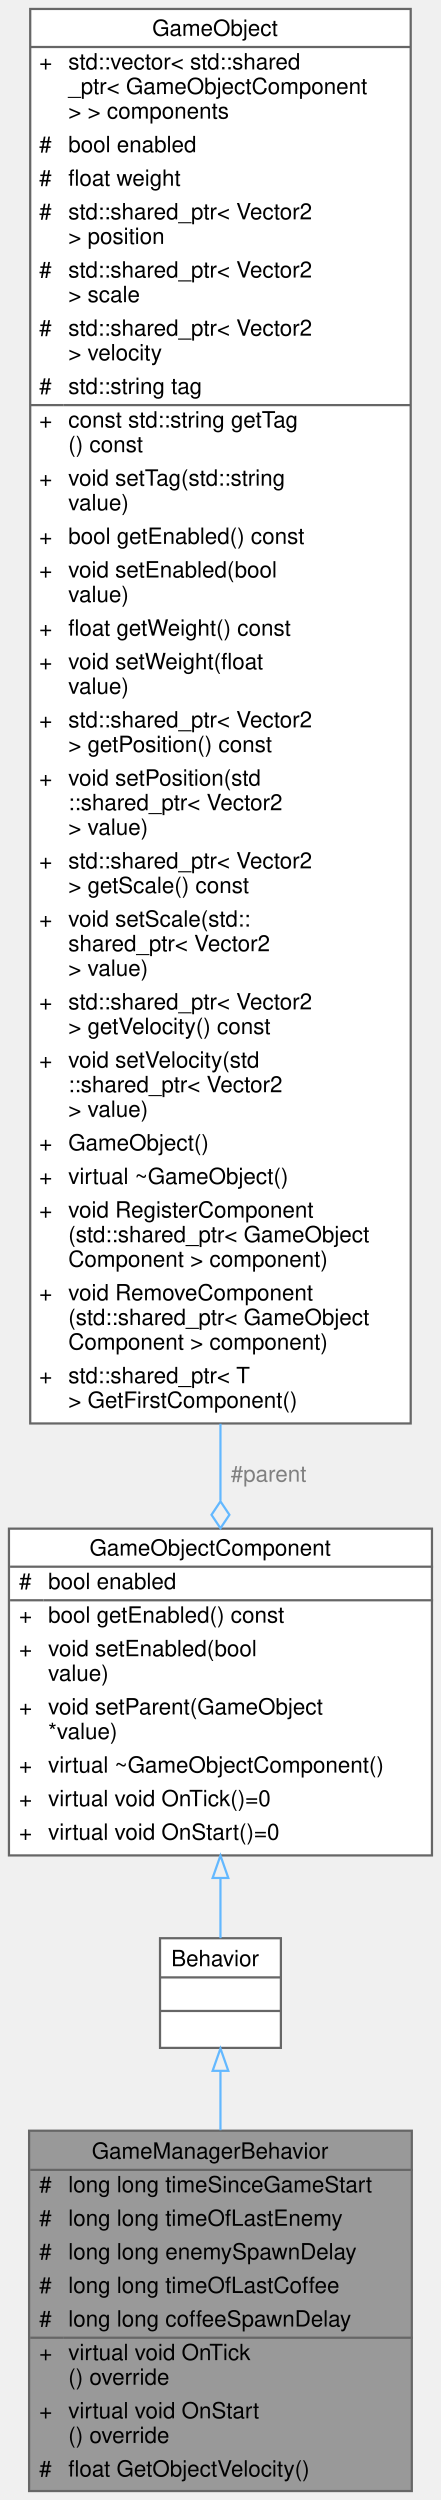
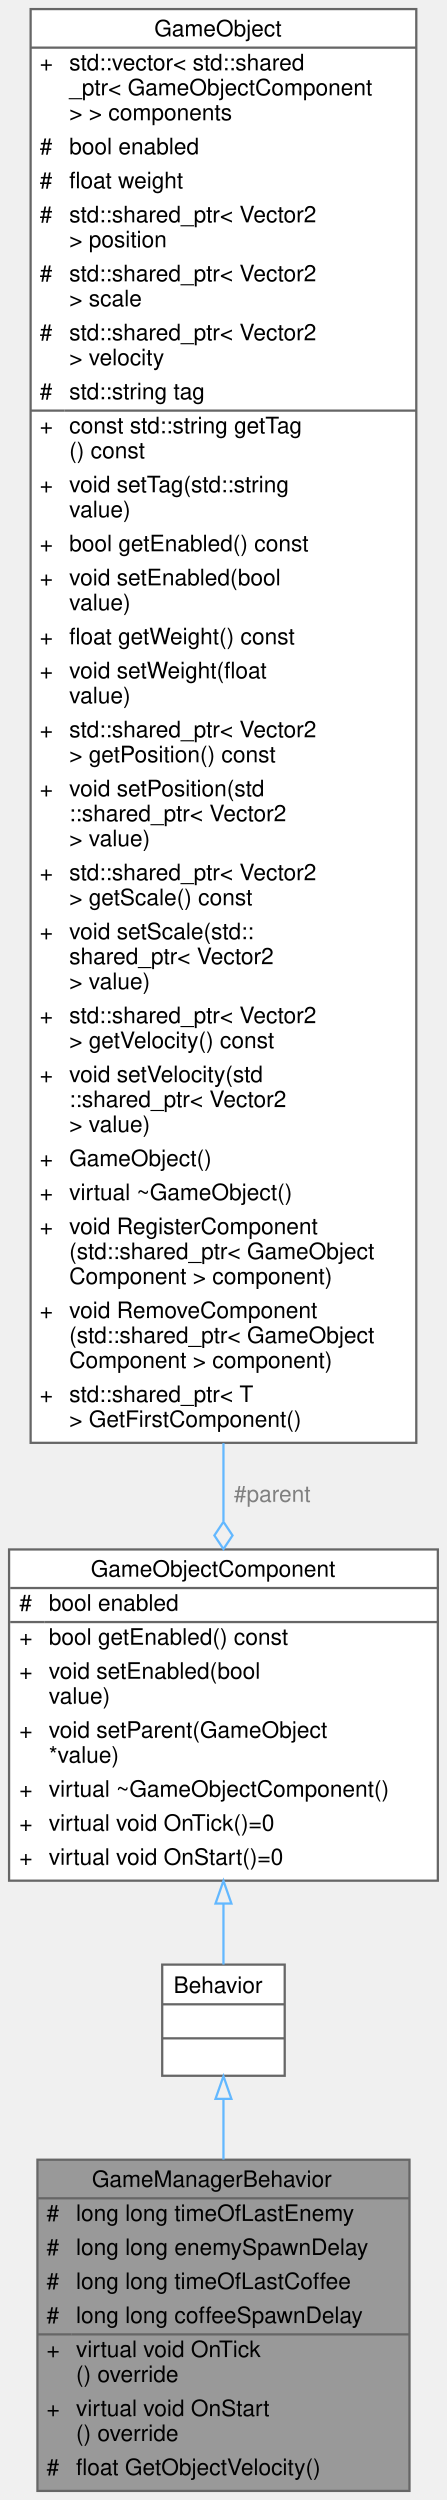
- <svg xmlns="http://www.w3.org/2000/svg" xmlns:xlink="http://www.w3.org/1999/xlink" width="197pt" height="1117pt" viewBox="0.00 0.00 197.00 1117.00">
-   <g id="graph0" class="graph" transform="scale(1 1) rotate(0) translate(4 1113)">
+ <svg xmlns="http://www.w3.org/2000/svg" xmlns:xlink="http://www.w3.org/1999/xlink" width="197pt" height="1102pt" viewBox="0.00 0.00 197.00 1102.00">
+   <g id="graph0" class="graph" transform="scale(1 1) rotate(0) translate(4 1098)">
    <g id="Node000001" class="node">
      <g id="a_Node000001">
        <a xlink:title="The base game manager behavior.">
-           <polygon fill="#999999" stroke="transparent" points="180,-161 9,-161 9,0 180,0 180,-161" />
-           <text text-anchor="start" x="37" y="-148.5" font-family="Helvetica,sans-Serif" font-size="10.00">GameManagerBehavior</text>
-           <text text-anchor="start" x="13.5" y="-133.5" font-family="Helvetica,sans-Serif" font-size="10.00">#</text>
-           <text text-anchor="start" x="26.5" y="-133.5" font-family="Helvetica,sans-Serif" font-size="10.00">long long timeSinceGameStart</text>
-           <text text-anchor="start" x="13.5" y="-118.5" font-family="Helvetica,sans-Serif" font-size="10.00">#</text>
-           <text text-anchor="start" x="26.5" y="-118.5" font-family="Helvetica,sans-Serif" font-size="10.00">long long timeOfLastEnemy</text>
-           <text text-anchor="start" x="13.5" y="-103.5" font-family="Helvetica,sans-Serif" font-size="10.00">#</text>
-           <text text-anchor="start" x="26.5" y="-103.5" font-family="Helvetica,sans-Serif" font-size="10.00">long long enemySpawnDelay</text>
-           <text text-anchor="start" x="13.5" y="-88.5" font-family="Helvetica,sans-Serif" font-size="10.00">#</text>
-           <text text-anchor="start" x="26.5" y="-88.5" font-family="Helvetica,sans-Serif" font-size="10.00">long long timeOfLastCoffee</text>
-           <text text-anchor="start" x="13.5" y="-73.5" font-family="Helvetica,sans-Serif" font-size="10.00">#</text>
-           <text text-anchor="start" x="26.5" y="-73.5" font-family="Helvetica,sans-Serif" font-size="10.00">long long coffeeSpawnDelay</text>
-           <text text-anchor="start" x="13.5" y="-58.5" font-family="Helvetica,sans-Serif" font-size="10.00">+</text>
-           <text text-anchor="start" x="26.5" y="-58.5" font-family="Helvetica,sans-Serif" font-size="10.00">virtual void OnTick</text>
-           <text text-anchor="start" x="26.5" y="-47.5" font-family="Helvetica,sans-Serif" font-size="10.00">() override</text>
-           <text text-anchor="start" x="13.5" y="-32.5" font-family="Helvetica,sans-Serif" font-size="10.00">+</text>
-           <text text-anchor="start" x="26.5" y="-32.5" font-family="Helvetica,sans-Serif" font-size="10.00">virtual void OnStart</text>
-           <text text-anchor="start" x="26.5" y="-21.5" font-family="Helvetica,sans-Serif" font-size="10.00">() override</text>
-           <text text-anchor="start" x="13.5" y="-6.5" font-family="Helvetica,sans-Serif" font-size="10.00">#</text>
-           <text text-anchor="start" x="26.5" y="-6.5" font-family="Helvetica,sans-Serif" font-size="10.00">float GetObjectVelocity()</text>
-           <polygon fill="#666666" stroke="#666666" points="9.5,-143.5 9.5,-143.5 180.5,-143.5 180.5,-143.5 9.5,-143.5" />
-           <polygon fill="#666666" stroke="#666666" points="9.5,-68.5 9.5,-68.5 24.5,-68.5 24.5,-68.5 9.5,-68.5" />
-           <polygon fill="#666666" stroke="#666666" points="24.5,-68.5 24.5,-68.5 180.5,-68.5 180.5,-68.5 24.5,-68.5" />
-           <polygon fill="none" stroke="#666666" points="9,0 9,-161 180,-161 180,0 9,0" />
+           <polygon fill="#999999" stroke="transparent" points="176.5,-146 12.5,-146 12.5,0 176.5,0 176.5,-146" />
+           <text text-anchor="start" x="36.5" y="-134" font-family="Helvetica,sans-Serif" font-size="10.00">GameManagerBehavior</text>
+           <text text-anchor="start" x="16.5" y="-119" font-family="Helvetica,sans-Serif" font-size="10.00">#</text>
+           <text text-anchor="start" x="29.5" y="-119" font-family="Helvetica,sans-Serif" font-size="10.00">long long timeOfLastEnemy</text>
+           <text text-anchor="start" x="16.5" y="-104" font-family="Helvetica,sans-Serif" font-size="10.00">#</text>
+           <text text-anchor="start" x="29.5" y="-104" font-family="Helvetica,sans-Serif" font-size="10.00">long long enemySpawnDelay</text>
+           <text text-anchor="start" x="16.5" y="-89" font-family="Helvetica,sans-Serif" font-size="10.00">#</text>
+           <text text-anchor="start" x="29.5" y="-89" font-family="Helvetica,sans-Serif" font-size="10.00">long long timeOfLastCoffee</text>
+           <text text-anchor="start" x="16.5" y="-74" font-family="Helvetica,sans-Serif" font-size="10.00">#</text>
+           <text text-anchor="start" x="29.5" y="-74" font-family="Helvetica,sans-Serif" font-size="10.00">long long coffeeSpawnDelay</text>
+           <text text-anchor="start" x="16.5" y="-59" font-family="Helvetica,sans-Serif" font-size="10.00">+</text>
+           <text text-anchor="start" x="29.5" y="-59" font-family="Helvetica,sans-Serif" font-size="10.00">virtual void OnTick</text>
+           <text text-anchor="start" x="29.5" y="-48" font-family="Helvetica,sans-Serif" font-size="10.00">() override</text>
+           <text text-anchor="start" x="16.5" y="-33" font-family="Helvetica,sans-Serif" font-size="10.00">+</text>
+           <text text-anchor="start" x="29.5" y="-33" font-family="Helvetica,sans-Serif" font-size="10.00">virtual void OnStart</text>
+           <text text-anchor="start" x="29.5" y="-22" font-family="Helvetica,sans-Serif" font-size="10.00">() override</text>
+           <text text-anchor="start" x="16.5" y="-7" font-family="Helvetica,sans-Serif" font-size="10.00">#</text>
+           <text text-anchor="start" x="29.5" y="-7" font-family="Helvetica,sans-Serif" font-size="10.00">float GetObjectVelocity()</text>
+           <polygon fill="#666666" stroke="#666666" points="12.5,-129 12.5,-129 176.5,-129 176.5,-129 12.5,-129" />
+           <polygon fill="#666666" stroke="#666666" points="12.5,-69 12.5,-69 27.5,-69 27.5,-69 12.5,-69" />
+           <polygon fill="#666666" stroke="#666666" points="27.5,-69 27.5,-69 176.5,-69 176.5,-69 27.5,-69" />
+           <polygon fill="none" stroke="#666666" points="12.5,0 12.5,-146 176.5,-146 176.5,0 12.5,0" />
        </a>
      </g>
    </g>
    <g id="Node000002" class="node">
      <g id="a_Node000002">
        <a xlink:href="../../df/dc1/classBehavior.html" target="_top" xlink:title="An abstract gameobject behavior.">
-           <polygon fill="white" stroke="transparent" points="121.5,-247 67.5,-247 67.5,-198 121.5,-198 121.5,-247" />
-           <text text-anchor="start" x="72.5" y="-234.5" font-family="Helvetica,sans-Serif" font-size="10.00">Behavior</text>
-           <text text-anchor="start" x="92.5" y="-219.5" font-family="Helvetica,sans-Serif" font-size="10.00"> </text>
+           <polygon fill="white" stroke="transparent" points="121.5,-232 67.5,-232 67.5,-183 121.5,-183 121.5,-232" />
+           <text text-anchor="start" x="72.5" y="-219.5" font-family="Helvetica,sans-Serif" font-size="10.00">Behavior</text>
          <text text-anchor="start" x="92.5" y="-204.5" font-family="Helvetica,sans-Serif" font-size="10.00"> </text>
-           <polygon fill="#666666" stroke="#666666" points="67.5,-229.5 67.5,-229.5 121.5,-229.5 121.5,-229.5 67.5,-229.5" />
+           <text text-anchor="start" x="92.5" y="-189.5" font-family="Helvetica,sans-Serif" font-size="10.00"> </text>
          <polygon fill="#666666" stroke="#666666" points="67.5,-214.5 67.5,-214.5 121.5,-214.5 121.5,-214.5 67.5,-214.5" />
-           <polygon fill="none" stroke="#666666" points="67.5,-198 67.5,-247 121.5,-247 121.5,-198 67.5,-198" />
+           <polygon fill="#666666" stroke="#666666" points="67.5,-199.5 67.5,-199.5 121.5,-199.5 121.5,-199.5 67.5,-199.5" />
+           <polygon fill="none" stroke="#666666" points="67.5,-183 67.5,-232 121.5,-232 121.5,-183 67.5,-183" />
        </a>
      </g>
    </g>
    <g id="edge1_Node000001_Node000002" class="edge">
      <g id="a_edge1_Node000001_Node000002">
        <a xlink:title=" ">
-           <path fill="none" stroke="#63b8ff" d="M94.5,-187.64C94.5,-179.51 94.5,-170.49 94.5,-161.24" />
-           <polygon fill="none" stroke="#63b8ff" points="91,-187.75 94.5,-197.75 98,-187.75 91,-187.75" />
+           <path fill="none" stroke="#63b8ff" d="M94.5,-172.59C94.5,-164.39 94.5,-155.3 94.5,-146.07" />
+           <polygon fill="none" stroke="#63b8ff" points="91,-172.81 94.5,-182.81 98,-172.81 91,-172.81" />
        </a>
      </g>
    </g>
    <g id="Node000003" class="node">
      <g id="a_Node000003">
        <a xlink:href="../../d9/df7/classGameObjectComponent.html" target="_top" xlink:title="An abstract gameobject component.">
-           <polygon fill="white" stroke="transparent" points="189,-430 0,-430 0,-284 189,-284 189,-430" />
-           <text text-anchor="start" x="36" y="-418" font-family="Helvetica,sans-Serif" font-size="10.00">GameObjectComponent</text>
-           <text text-anchor="start" x="4.5" y="-403" font-family="Helvetica,sans-Serif" font-size="10.00">#</text>
-           <text text-anchor="start" x="17.5" y="-403" font-family="Helvetica,sans-Serif" font-size="10.00">bool enabled</text>
-           <text text-anchor="start" x="4.5" y="-388" font-family="Helvetica,sans-Serif" font-size="10.00">+</text>
-           <text text-anchor="start" x="17.5" y="-388" font-family="Helvetica,sans-Serif" font-size="10.00">bool getEnabled() const</text>
+           <polygon fill="white" stroke="transparent" points="189,-415 0,-415 0,-269 189,-269 189,-415" />
+           <text text-anchor="start" x="36" y="-403" font-family="Helvetica,sans-Serif" font-size="10.00">GameObjectComponent</text>
+           <text text-anchor="start" x="4.5" y="-388" font-family="Helvetica,sans-Serif" font-size="10.00">#</text>
+           <text text-anchor="start" x="17.5" y="-388" font-family="Helvetica,sans-Serif" font-size="10.00">bool enabled</text>
          <text text-anchor="start" x="4.5" y="-373" font-family="Helvetica,sans-Serif" font-size="10.00">+</text>
-           <text text-anchor="start" x="17.5" y="-373" font-family="Helvetica,sans-Serif" font-size="10.00">void setEnabled(bool</text>
-           <text text-anchor="start" x="17.5" y="-362" font-family="Helvetica,sans-Serif" font-size="10.00"> value)</text>
-           <text text-anchor="start" x="4.5" y="-347" font-family="Helvetica,sans-Serif" font-size="10.00">+</text>
-           <text text-anchor="start" x="17.5" y="-347" font-family="Helvetica,sans-Serif" font-size="10.00">void setParent(GameObject</text>
-           <text text-anchor="start" x="17.5" y="-336" font-family="Helvetica,sans-Serif" font-size="10.00"> *value)</text>
-           <text text-anchor="start" x="4.5" y="-321" font-family="Helvetica,sans-Serif" font-size="10.00">+</text>
-           <text text-anchor="start" x="17.5" y="-321" font-family="Helvetica,sans-Serif" font-size="10.00">virtual ~GameObjectComponent()</text>
+           <text text-anchor="start" x="17.5" y="-373" font-family="Helvetica,sans-Serif" font-size="10.00">bool getEnabled() const</text>
+           <text text-anchor="start" x="4.5" y="-358" font-family="Helvetica,sans-Serif" font-size="10.00">+</text>
+           <text text-anchor="start" x="17.5" y="-358" font-family="Helvetica,sans-Serif" font-size="10.00">void setEnabled(bool</text>
+           <text text-anchor="start" x="17.5" y="-347" font-family="Helvetica,sans-Serif" font-size="10.00"> value)</text>
+           <text text-anchor="start" x="4.5" y="-332" font-family="Helvetica,sans-Serif" font-size="10.00">+</text>
+           <text text-anchor="start" x="17.5" y="-332" font-family="Helvetica,sans-Serif" font-size="10.00">void setParent(GameObject</text>
+           <text text-anchor="start" x="17.5" y="-321" font-family="Helvetica,sans-Serif" font-size="10.00"> *value)</text>
          <text text-anchor="start" x="4.5" y="-306" font-family="Helvetica,sans-Serif" font-size="10.00">+</text>
-           <text text-anchor="start" x="17.5" y="-306" font-family="Helvetica,sans-Serif" font-size="10.00">virtual void OnTick()=0</text>
+           <text text-anchor="start" x="17.5" y="-306" font-family="Helvetica,sans-Serif" font-size="10.00">virtual ~GameObjectComponent()</text>
          <text text-anchor="start" x="4.5" y="-291" font-family="Helvetica,sans-Serif" font-size="10.00">+</text>
-           <text text-anchor="start" x="17.5" y="-291" font-family="Helvetica,sans-Serif" font-size="10.00">virtual void OnStart()=0</text>
-           <polygon fill="#666666" stroke="#666666" points="0.5,-413 0.5,-413 189.5,-413 189.5,-413 0.5,-413" />
-           <polygon fill="#666666" stroke="#666666" points="0.5,-398 0.5,-398 15.5,-398 15.5,-398 0.5,-398" />
-           <polygon fill="#666666" stroke="#666666" points="15.5,-398 15.5,-398 189.5,-398 189.5,-398 15.5,-398" />
-           <polygon fill="none" stroke="#666666" points="0,-284 0,-430 189,-430 189,-284 0,-284" />
+           <text text-anchor="start" x="17.5" y="-291" font-family="Helvetica,sans-Serif" font-size="10.00">virtual void OnTick()=0</text>
+           <text text-anchor="start" x="4.5" y="-276" font-family="Helvetica,sans-Serif" font-size="10.00">+</text>
+           <text text-anchor="start" x="17.5" y="-276" font-family="Helvetica,sans-Serif" font-size="10.00">virtual void OnStart()=0</text>
+           <polygon fill="#666666" stroke="#666666" points="0.5,-398 0.5,-398 189.5,-398 189.5,-398 0.5,-398" />
+           <polygon fill="#666666" stroke="#666666" points="0.5,-383 0.5,-383 15.5,-383 15.5,-383 0.5,-383" />
+           <polygon fill="#666666" stroke="#666666" points="15.5,-383 15.5,-383 189.5,-383 189.5,-383 15.5,-383" />
+           <polygon fill="none" stroke="#666666" points="0,-269 0,-415 189,-415 189,-269 0,-269" />
        </a>
      </g>
    </g>
    <g id="edge2_Node000002_Node000003" class="edge">
      <g id="a_edge2_Node000002_Node000003">
        <a xlink:title=" ">
-           <path fill="none" stroke="#63b8ff" d="M94.5,-273.71C94.5,-264.03 94.5,-254.83 94.5,-247.02" />
-           <polygon fill="none" stroke="#63b8ff" points="91,-273.93 94.5,-283.93 98,-273.93 91,-273.93" />
+           <path fill="none" stroke="#63b8ff" d="M94.5,-258.71C94.5,-249.03 94.5,-239.83 94.5,-232.02" />
+           <polygon fill="none" stroke="#63b8ff" points="91,-258.93 94.5,-268.93 98,-258.93 91,-258.93" />
        </a>
      </g>
    </g>
    <g id="Node000004" class="node">
      <g id="a_Node000004">
        <a xlink:href="../../de/d1c/classGameObject.html" target="_top" xlink:title="A GameObject that represents an individual object in the game.">
-           <polygon fill="white" stroke="transparent" points="179.5,-1109 9.5,-1109 9.5,-477 179.5,-477 179.5,-1109" />
-           <text text-anchor="start" x="64" y="-1097" font-family="Helvetica,sans-Serif" font-size="10.00">GameObject</text>
-           <text text-anchor="start" x="13.5" y="-1082" font-family="Helvetica,sans-Serif" font-size="10.00">+</text>
-           <text text-anchor="start" x="26.5" y="-1082" font-family="Helvetica,sans-Serif" font-size="10.00">std::vector&lt; std::shared</text>
-           <text text-anchor="start" x="26.5" y="-1071" font-family="Helvetica,sans-Serif" font-size="10.00">_ptr&lt; GameObjectComponent</text>
-           <text text-anchor="start" x="26.5" y="-1060" font-family="Helvetica,sans-Serif" font-size="10.00"> &gt; &gt; components</text>
-           <text text-anchor="start" x="13.5" y="-1045" font-family="Helvetica,sans-Serif" font-size="10.00">#</text>
-           <text text-anchor="start" x="26.5" y="-1045" font-family="Helvetica,sans-Serif" font-size="10.00">bool enabled</text>
+           <polygon fill="white" stroke="transparent" points="179.5,-1094 9.5,-1094 9.5,-462 179.5,-462 179.5,-1094" />
+           <text text-anchor="start" x="64" y="-1082" font-family="Helvetica,sans-Serif" font-size="10.00">GameObject</text>
+           <text text-anchor="start" x="13.5" y="-1067" font-family="Helvetica,sans-Serif" font-size="10.00">+</text>
+           <text text-anchor="start" x="26.5" y="-1067" font-family="Helvetica,sans-Serif" font-size="10.00">std::vector&lt; std::shared</text>
+           <text text-anchor="start" x="26.5" y="-1056" font-family="Helvetica,sans-Serif" font-size="10.00">_ptr&lt; GameObjectComponent</text>
+           <text text-anchor="start" x="26.5" y="-1045" font-family="Helvetica,sans-Serif" font-size="10.00"> &gt; &gt; components</text>
          <text text-anchor="start" x="13.5" y="-1030" font-family="Helvetica,sans-Serif" font-size="10.00">#</text>
-           <text text-anchor="start" x="26.5" y="-1030" font-family="Helvetica,sans-Serif" font-size="10.00">float weight</text>
+           <text text-anchor="start" x="26.5" y="-1030" font-family="Helvetica,sans-Serif" font-size="10.00">bool enabled</text>
          <text text-anchor="start" x="13.5" y="-1015" font-family="Helvetica,sans-Serif" font-size="10.00">#</text>
-           <text text-anchor="start" x="26.5" y="-1015" font-family="Helvetica,sans-Serif" font-size="10.00">std::shared_ptr&lt; Vector2</text>
-           <text text-anchor="start" x="26.5" y="-1004" font-family="Helvetica,sans-Serif" font-size="10.00"> &gt; position</text>
-           <text text-anchor="start" x="13.5" y="-989" font-family="Helvetica,sans-Serif" font-size="10.00">#</text>
-           <text text-anchor="start" x="26.5" y="-989" font-family="Helvetica,sans-Serif" font-size="10.00">std::shared_ptr&lt; Vector2</text>
-           <text text-anchor="start" x="26.5" y="-978" font-family="Helvetica,sans-Serif" font-size="10.00"> &gt; scale</text>
-           <text text-anchor="start" x="13.5" y="-963" font-family="Helvetica,sans-Serif" font-size="10.00">#</text>
-           <text text-anchor="start" x="26.5" y="-963" font-family="Helvetica,sans-Serif" font-size="10.00">std::shared_ptr&lt; Vector2</text>
-           <text text-anchor="start" x="26.5" y="-952" font-family="Helvetica,sans-Serif" font-size="10.00"> &gt; velocity</text>
-           <text text-anchor="start" x="13.5" y="-937" font-family="Helvetica,sans-Serif" font-size="10.00">#</text>
-           <text text-anchor="start" x="26.5" y="-937" font-family="Helvetica,sans-Serif" font-size="10.00">std::string tag</text>
-           <text text-anchor="start" x="13.5" y="-922" font-family="Helvetica,sans-Serif" font-size="10.00">+</text>
-           <text text-anchor="start" x="26.5" y="-922" font-family="Helvetica,sans-Serif" font-size="10.00">const std::string getTag</text>
-           <text text-anchor="start" x="26.5" y="-911" font-family="Helvetica,sans-Serif" font-size="10.00">() const</text>
-           <text text-anchor="start" x="13.5" y="-896" font-family="Helvetica,sans-Serif" font-size="10.00">+</text>
-           <text text-anchor="start" x="26.5" y="-896" font-family="Helvetica,sans-Serif" font-size="10.00">void setTag(std::string</text>
-           <text text-anchor="start" x="26.5" y="-885" font-family="Helvetica,sans-Serif" font-size="10.00"> value)</text>
-           <text text-anchor="start" x="13.5" y="-870" font-family="Helvetica,sans-Serif" font-size="10.00">+</text>
-           <text text-anchor="start" x="26.5" y="-870" font-family="Helvetica,sans-Serif" font-size="10.00">bool getEnabled() const</text>
+           <text text-anchor="start" x="26.5" y="-1015" font-family="Helvetica,sans-Serif" font-size="10.00">float weight</text>
+           <text text-anchor="start" x="13.5" y="-1000" font-family="Helvetica,sans-Serif" font-size="10.00">#</text>
+           <text text-anchor="start" x="26.5" y="-1000" font-family="Helvetica,sans-Serif" font-size="10.00">std::shared_ptr&lt; Vector2</text>
+           <text text-anchor="start" x="26.5" y="-989" font-family="Helvetica,sans-Serif" font-size="10.00"> &gt; position</text>
+           <text text-anchor="start" x="13.5" y="-974" font-family="Helvetica,sans-Serif" font-size="10.00">#</text>
+           <text text-anchor="start" x="26.5" y="-974" font-family="Helvetica,sans-Serif" font-size="10.00">std::shared_ptr&lt; Vector2</text>
+           <text text-anchor="start" x="26.5" y="-963" font-family="Helvetica,sans-Serif" font-size="10.00"> &gt; scale</text>
+           <text text-anchor="start" x="13.5" y="-948" font-family="Helvetica,sans-Serif" font-size="10.00">#</text>
+           <text text-anchor="start" x="26.5" y="-948" font-family="Helvetica,sans-Serif" font-size="10.00">std::shared_ptr&lt; Vector2</text>
+           <text text-anchor="start" x="26.5" y="-937" font-family="Helvetica,sans-Serif" font-size="10.00"> &gt; velocity</text>
+           <text text-anchor="start" x="13.5" y="-922" font-family="Helvetica,sans-Serif" font-size="10.00">#</text>
+           <text text-anchor="start" x="26.5" y="-922" font-family="Helvetica,sans-Serif" font-size="10.00">std::string tag</text>
+           <text text-anchor="start" x="13.5" y="-907" font-family="Helvetica,sans-Serif" font-size="10.00">+</text>
+           <text text-anchor="start" x="26.5" y="-907" font-family="Helvetica,sans-Serif" font-size="10.00">const std::string getTag</text>
+           <text text-anchor="start" x="26.5" y="-896" font-family="Helvetica,sans-Serif" font-size="10.00">() const</text>
+           <text text-anchor="start" x="13.5" y="-881" font-family="Helvetica,sans-Serif" font-size="10.00">+</text>
+           <text text-anchor="start" x="26.5" y="-881" font-family="Helvetica,sans-Serif" font-size="10.00">void setTag(std::string</text>
+           <text text-anchor="start" x="26.5" y="-870" font-family="Helvetica,sans-Serif" font-size="10.00"> value)</text>
          <text text-anchor="start" x="13.5" y="-855" font-family="Helvetica,sans-Serif" font-size="10.00">+</text>
-           <text text-anchor="start" x="26.5" y="-855" font-family="Helvetica,sans-Serif" font-size="10.00">void setEnabled(bool</text>
-           <text text-anchor="start" x="26.5" y="-844" font-family="Helvetica,sans-Serif" font-size="10.00"> value)</text>
-           <text text-anchor="start" x="13.5" y="-829" font-family="Helvetica,sans-Serif" font-size="10.00">+</text>
-           <text text-anchor="start" x="26.5" y="-829" font-family="Helvetica,sans-Serif" font-size="10.00">float getWeight() const</text>
+           <text text-anchor="start" x="26.5" y="-855" font-family="Helvetica,sans-Serif" font-size="10.00">bool getEnabled() const</text>
+           <text text-anchor="start" x="13.5" y="-840" font-family="Helvetica,sans-Serif" font-size="10.00">+</text>
+           <text text-anchor="start" x="26.5" y="-840" font-family="Helvetica,sans-Serif" font-size="10.00">void setEnabled(bool</text>
+           <text text-anchor="start" x="26.5" y="-829" font-family="Helvetica,sans-Serif" font-size="10.00"> value)</text>
          <text text-anchor="start" x="13.5" y="-814" font-family="Helvetica,sans-Serif" font-size="10.00">+</text>
-           <text text-anchor="start" x="26.5" y="-814" font-family="Helvetica,sans-Serif" font-size="10.00">void setWeight(float</text>
-           <text text-anchor="start" x="26.5" y="-803" font-family="Helvetica,sans-Serif" font-size="10.00"> value)</text>
-           <text text-anchor="start" x="13.5" y="-788" font-family="Helvetica,sans-Serif" font-size="10.00">+</text>
-           <text text-anchor="start" x="26.5" y="-788" font-family="Helvetica,sans-Serif" font-size="10.00">std::shared_ptr&lt; Vector2</text>
-           <text text-anchor="start" x="26.5" y="-777" font-family="Helvetica,sans-Serif" font-size="10.00"> &gt; getPosition() const</text>
-           <text text-anchor="start" x="13.5" y="-762" font-family="Helvetica,sans-Serif" font-size="10.00">+</text>
-           <text text-anchor="start" x="26.5" y="-762" font-family="Helvetica,sans-Serif" font-size="10.00">void setPosition(std</text>
-           <text text-anchor="start" x="26.5" y="-751" font-family="Helvetica,sans-Serif" font-size="10.00">::shared_ptr&lt; Vector2</text>
-           <text text-anchor="start" x="26.5" y="-740" font-family="Helvetica,sans-Serif" font-size="10.00"> &gt; value)</text>
-           <text text-anchor="start" x="13.5" y="-725" font-family="Helvetica,sans-Serif" font-size="10.00">+</text>
-           <text text-anchor="start" x="26.5" y="-725" font-family="Helvetica,sans-Serif" font-size="10.00">std::shared_ptr&lt; Vector2</text>
-           <text text-anchor="start" x="26.5" y="-714" font-family="Helvetica,sans-Serif" font-size="10.00"> &gt; getScale() const</text>
-           <text text-anchor="start" x="13.5" y="-699" font-family="Helvetica,sans-Serif" font-size="10.00">+</text>
-           <text text-anchor="start" x="26.5" y="-699" font-family="Helvetica,sans-Serif" font-size="10.00">void setScale(std::</text>
-           <text text-anchor="start" x="26.5" y="-688" font-family="Helvetica,sans-Serif" font-size="10.00">shared_ptr&lt; Vector2</text>
-           <text text-anchor="start" x="26.5" y="-677" font-family="Helvetica,sans-Serif" font-size="10.00"> &gt; value)</text>
-           <text text-anchor="start" x="13.5" y="-662" font-family="Helvetica,sans-Serif" font-size="10.00">+</text>
-           <text text-anchor="start" x="26.5" y="-662" font-family="Helvetica,sans-Serif" font-size="10.00">std::shared_ptr&lt; Vector2</text>
-           <text text-anchor="start" x="26.5" y="-651" font-family="Helvetica,sans-Serif" font-size="10.00"> &gt; getVelocity() const</text>
-           <text text-anchor="start" x="13.5" y="-636" font-family="Helvetica,sans-Serif" font-size="10.00">+</text>
-           <text text-anchor="start" x="26.5" y="-636" font-family="Helvetica,sans-Serif" font-size="10.00">void setVelocity(std</text>
-           <text text-anchor="start" x="26.5" y="-625" font-family="Helvetica,sans-Serif" font-size="10.00">::shared_ptr&lt; Vector2</text>
-           <text text-anchor="start" x="26.5" y="-614" font-family="Helvetica,sans-Serif" font-size="10.00"> &gt; value)</text>
-           <text text-anchor="start" x="13.5" y="-599" font-family="Helvetica,sans-Serif" font-size="10.00">+</text>
-           <text text-anchor="start" x="26.5" y="-599" font-family="Helvetica,sans-Serif" font-size="10.00">GameObject()</text>
+           <text text-anchor="start" x="26.5" y="-814" font-family="Helvetica,sans-Serif" font-size="10.00">float getWeight() const</text>
+           <text text-anchor="start" x="13.5" y="-799" font-family="Helvetica,sans-Serif" font-size="10.00">+</text>
+           <text text-anchor="start" x="26.5" y="-799" font-family="Helvetica,sans-Serif" font-size="10.00">void setWeight(float</text>
+           <text text-anchor="start" x="26.5" y="-788" font-family="Helvetica,sans-Serif" font-size="10.00"> value)</text>
+           <text text-anchor="start" x="13.5" y="-773" font-family="Helvetica,sans-Serif" font-size="10.00">+</text>
+           <text text-anchor="start" x="26.5" y="-773" font-family="Helvetica,sans-Serif" font-size="10.00">std::shared_ptr&lt; Vector2</text>
+           <text text-anchor="start" x="26.5" y="-762" font-family="Helvetica,sans-Serif" font-size="10.00"> &gt; getPosition() const</text>
+           <text text-anchor="start" x="13.5" y="-747" font-family="Helvetica,sans-Serif" font-size="10.00">+</text>
+           <text text-anchor="start" x="26.5" y="-747" font-family="Helvetica,sans-Serif" font-size="10.00">void setPosition(std</text>
+           <text text-anchor="start" x="26.5" y="-736" font-family="Helvetica,sans-Serif" font-size="10.00">::shared_ptr&lt; Vector2</text>
+           <text text-anchor="start" x="26.5" y="-725" font-family="Helvetica,sans-Serif" font-size="10.00"> &gt; value)</text>
+           <text text-anchor="start" x="13.5" y="-710" font-family="Helvetica,sans-Serif" font-size="10.00">+</text>
+           <text text-anchor="start" x="26.5" y="-710" font-family="Helvetica,sans-Serif" font-size="10.00">std::shared_ptr&lt; Vector2</text>
+           <text text-anchor="start" x="26.5" y="-699" font-family="Helvetica,sans-Serif" font-size="10.00"> &gt; getScale() const</text>
+           <text text-anchor="start" x="13.5" y="-684" font-family="Helvetica,sans-Serif" font-size="10.00">+</text>
+           <text text-anchor="start" x="26.5" y="-684" font-family="Helvetica,sans-Serif" font-size="10.00">void setScale(std::</text>
+           <text text-anchor="start" x="26.5" y="-673" font-family="Helvetica,sans-Serif" font-size="10.00">shared_ptr&lt; Vector2</text>
+           <text text-anchor="start" x="26.5" y="-662" font-family="Helvetica,sans-Serif" font-size="10.00"> &gt; value)</text>
+           <text text-anchor="start" x="13.5" y="-647" font-family="Helvetica,sans-Serif" font-size="10.00">+</text>
+           <text text-anchor="start" x="26.5" y="-647" font-family="Helvetica,sans-Serif" font-size="10.00">std::shared_ptr&lt; Vector2</text>
+           <text text-anchor="start" x="26.5" y="-636" font-family="Helvetica,sans-Serif" font-size="10.00"> &gt; getVelocity() const</text>
+           <text text-anchor="start" x="13.5" y="-621" font-family="Helvetica,sans-Serif" font-size="10.00">+</text>
+           <text text-anchor="start" x="26.5" y="-621" font-family="Helvetica,sans-Serif" font-size="10.00">void setVelocity(std</text>
+           <text text-anchor="start" x="26.5" y="-610" font-family="Helvetica,sans-Serif" font-size="10.00">::shared_ptr&lt; Vector2</text>
+           <text text-anchor="start" x="26.5" y="-599" font-family="Helvetica,sans-Serif" font-size="10.00"> &gt; value)</text>
          <text text-anchor="start" x="13.5" y="-584" font-family="Helvetica,sans-Serif" font-size="10.00">+</text>
-           <text text-anchor="start" x="26.5" y="-584" font-family="Helvetica,sans-Serif" font-size="10.00">virtual ~GameObject()</text>
+           <text text-anchor="start" x="26.5" y="-584" font-family="Helvetica,sans-Serif" font-size="10.00">GameObject()</text>
          <text text-anchor="start" x="13.5" y="-569" font-family="Helvetica,sans-Serif" font-size="10.00">+</text>
-           <text text-anchor="start" x="26.5" y="-569" font-family="Helvetica,sans-Serif" font-size="10.00">void RegisterComponent</text>
-           <text text-anchor="start" x="26.5" y="-558" font-family="Helvetica,sans-Serif" font-size="10.00">(std::shared_ptr&lt; GameObject</text>
-           <text text-anchor="start" x="26.5" y="-547" font-family="Helvetica,sans-Serif" font-size="10.00">Component &gt; component)</text>
-           <text text-anchor="start" x="13.5" y="-532" font-family="Helvetica,sans-Serif" font-size="10.00">+</text>
-           <text text-anchor="start" x="26.5" y="-532" font-family="Helvetica,sans-Serif" font-size="10.00">void RemoveComponent</text>
-           <text text-anchor="start" x="26.5" y="-521" font-family="Helvetica,sans-Serif" font-size="10.00">(std::shared_ptr&lt; GameObject</text>
-           <text text-anchor="start" x="26.5" y="-510" font-family="Helvetica,sans-Serif" font-size="10.00">Component &gt; component)</text>
-           <text text-anchor="start" x="13.5" y="-495" font-family="Helvetica,sans-Serif" font-size="10.00">+</text>
-           <text text-anchor="start" x="26.5" y="-495" font-family="Helvetica,sans-Serif" font-size="10.00">std::shared_ptr&lt; T</text>
-           <text text-anchor="start" x="26.5" y="-484" font-family="Helvetica,sans-Serif" font-size="10.00"> &gt; GetFirstComponent()</text>
-           <polygon fill="#666666" stroke="#666666" points="9.5,-1092 9.5,-1092 179.5,-1092 179.5,-1092 9.5,-1092" />
-           <polygon fill="#666666" stroke="#666666" points="9.5,-932 9.5,-932 24.5,-932 24.5,-932 9.5,-932" />
-           <polygon fill="#666666" stroke="#666666" points="24.5,-932 24.5,-932 179.5,-932 179.5,-932 24.5,-932" />
-           <polygon fill="none" stroke="#666666" points="9.5,-477 9.5,-1109 179.5,-1109 179.5,-477 9.5,-477" />
+           <text text-anchor="start" x="26.5" y="-569" font-family="Helvetica,sans-Serif" font-size="10.00">virtual ~GameObject()</text>
+           <text text-anchor="start" x="13.5" y="-554" font-family="Helvetica,sans-Serif" font-size="10.00">+</text>
+           <text text-anchor="start" x="26.5" y="-554" font-family="Helvetica,sans-Serif" font-size="10.00">void RegisterComponent</text>
+           <text text-anchor="start" x="26.5" y="-543" font-family="Helvetica,sans-Serif" font-size="10.00">(std::shared_ptr&lt; GameObject</text>
+           <text text-anchor="start" x="26.5" y="-532" font-family="Helvetica,sans-Serif" font-size="10.00">Component &gt; component)</text>
+           <text text-anchor="start" x="13.5" y="-517" font-family="Helvetica,sans-Serif" font-size="10.00">+</text>
+           <text text-anchor="start" x="26.5" y="-517" font-family="Helvetica,sans-Serif" font-size="10.00">void RemoveComponent</text>
+           <text text-anchor="start" x="26.5" y="-506" font-family="Helvetica,sans-Serif" font-size="10.00">(std::shared_ptr&lt; GameObject</text>
+           <text text-anchor="start" x="26.5" y="-495" font-family="Helvetica,sans-Serif" font-size="10.00">Component &gt; component)</text>
+           <text text-anchor="start" x="13.5" y="-480" font-family="Helvetica,sans-Serif" font-size="10.00">+</text>
+           <text text-anchor="start" x="26.5" y="-480" font-family="Helvetica,sans-Serif" font-size="10.00">std::shared_ptr&lt; T</text>
+           <text text-anchor="start" x="26.5" y="-469" font-family="Helvetica,sans-Serif" font-size="10.00"> &gt; GetFirstComponent()</text>
+           <polygon fill="#666666" stroke="#666666" points="9.5,-1077 9.5,-1077 179.5,-1077 179.5,-1077 9.5,-1077" />
+           <polygon fill="#666666" stroke="#666666" points="9.5,-917 9.5,-917 24.5,-917 24.5,-917 9.5,-917" />
+           <polygon fill="#666666" stroke="#666666" points="24.5,-917 24.5,-917 179.5,-917 179.5,-917 24.5,-917" />
+           <polygon fill="none" stroke="#666666" points="9.5,-462 9.5,-1094 179.5,-1094 179.5,-462 9.5,-462" />
        </a>
      </g>
    </g>
    <g id="edge3_Node000003_Node000004" class="edge">
      <g id="a_edge3_Node000003_Node000004">
        <a xlink:title=" ">
-           <path fill="none" stroke="#63b8ff" d="M94.5,-476.88C94.5,-464.85 94.5,-453.34 94.5,-442.53" />
-           <polygon fill="none" stroke="#63b8ff" points="94.5,-442.18 90.5,-436.18 94.5,-430.18 98.5,-436.18 94.5,-442.18" />
+           <path fill="none" stroke="#63b8ff" d="M94.5,-461.88C94.5,-449.85 94.5,-438.34 94.5,-427.53" />
+           <polygon fill="none" stroke="#63b8ff" points="94.5,-427.18 90.5,-421.18 94.5,-415.18 98.5,-421.18 94.5,-427.18" />
        </a>
      </g>
-       <text text-anchor="middle" x="116" y="-451" font-family="Helvetica,sans-Serif" font-size="10.00" fill="grey"> #parent</text>
+       <text text-anchor="middle" x="116" y="-436" font-family="Helvetica,sans-Serif" font-size="10.00" fill="grey"> #parent</text>
    </g>
  </g>
</svg>
